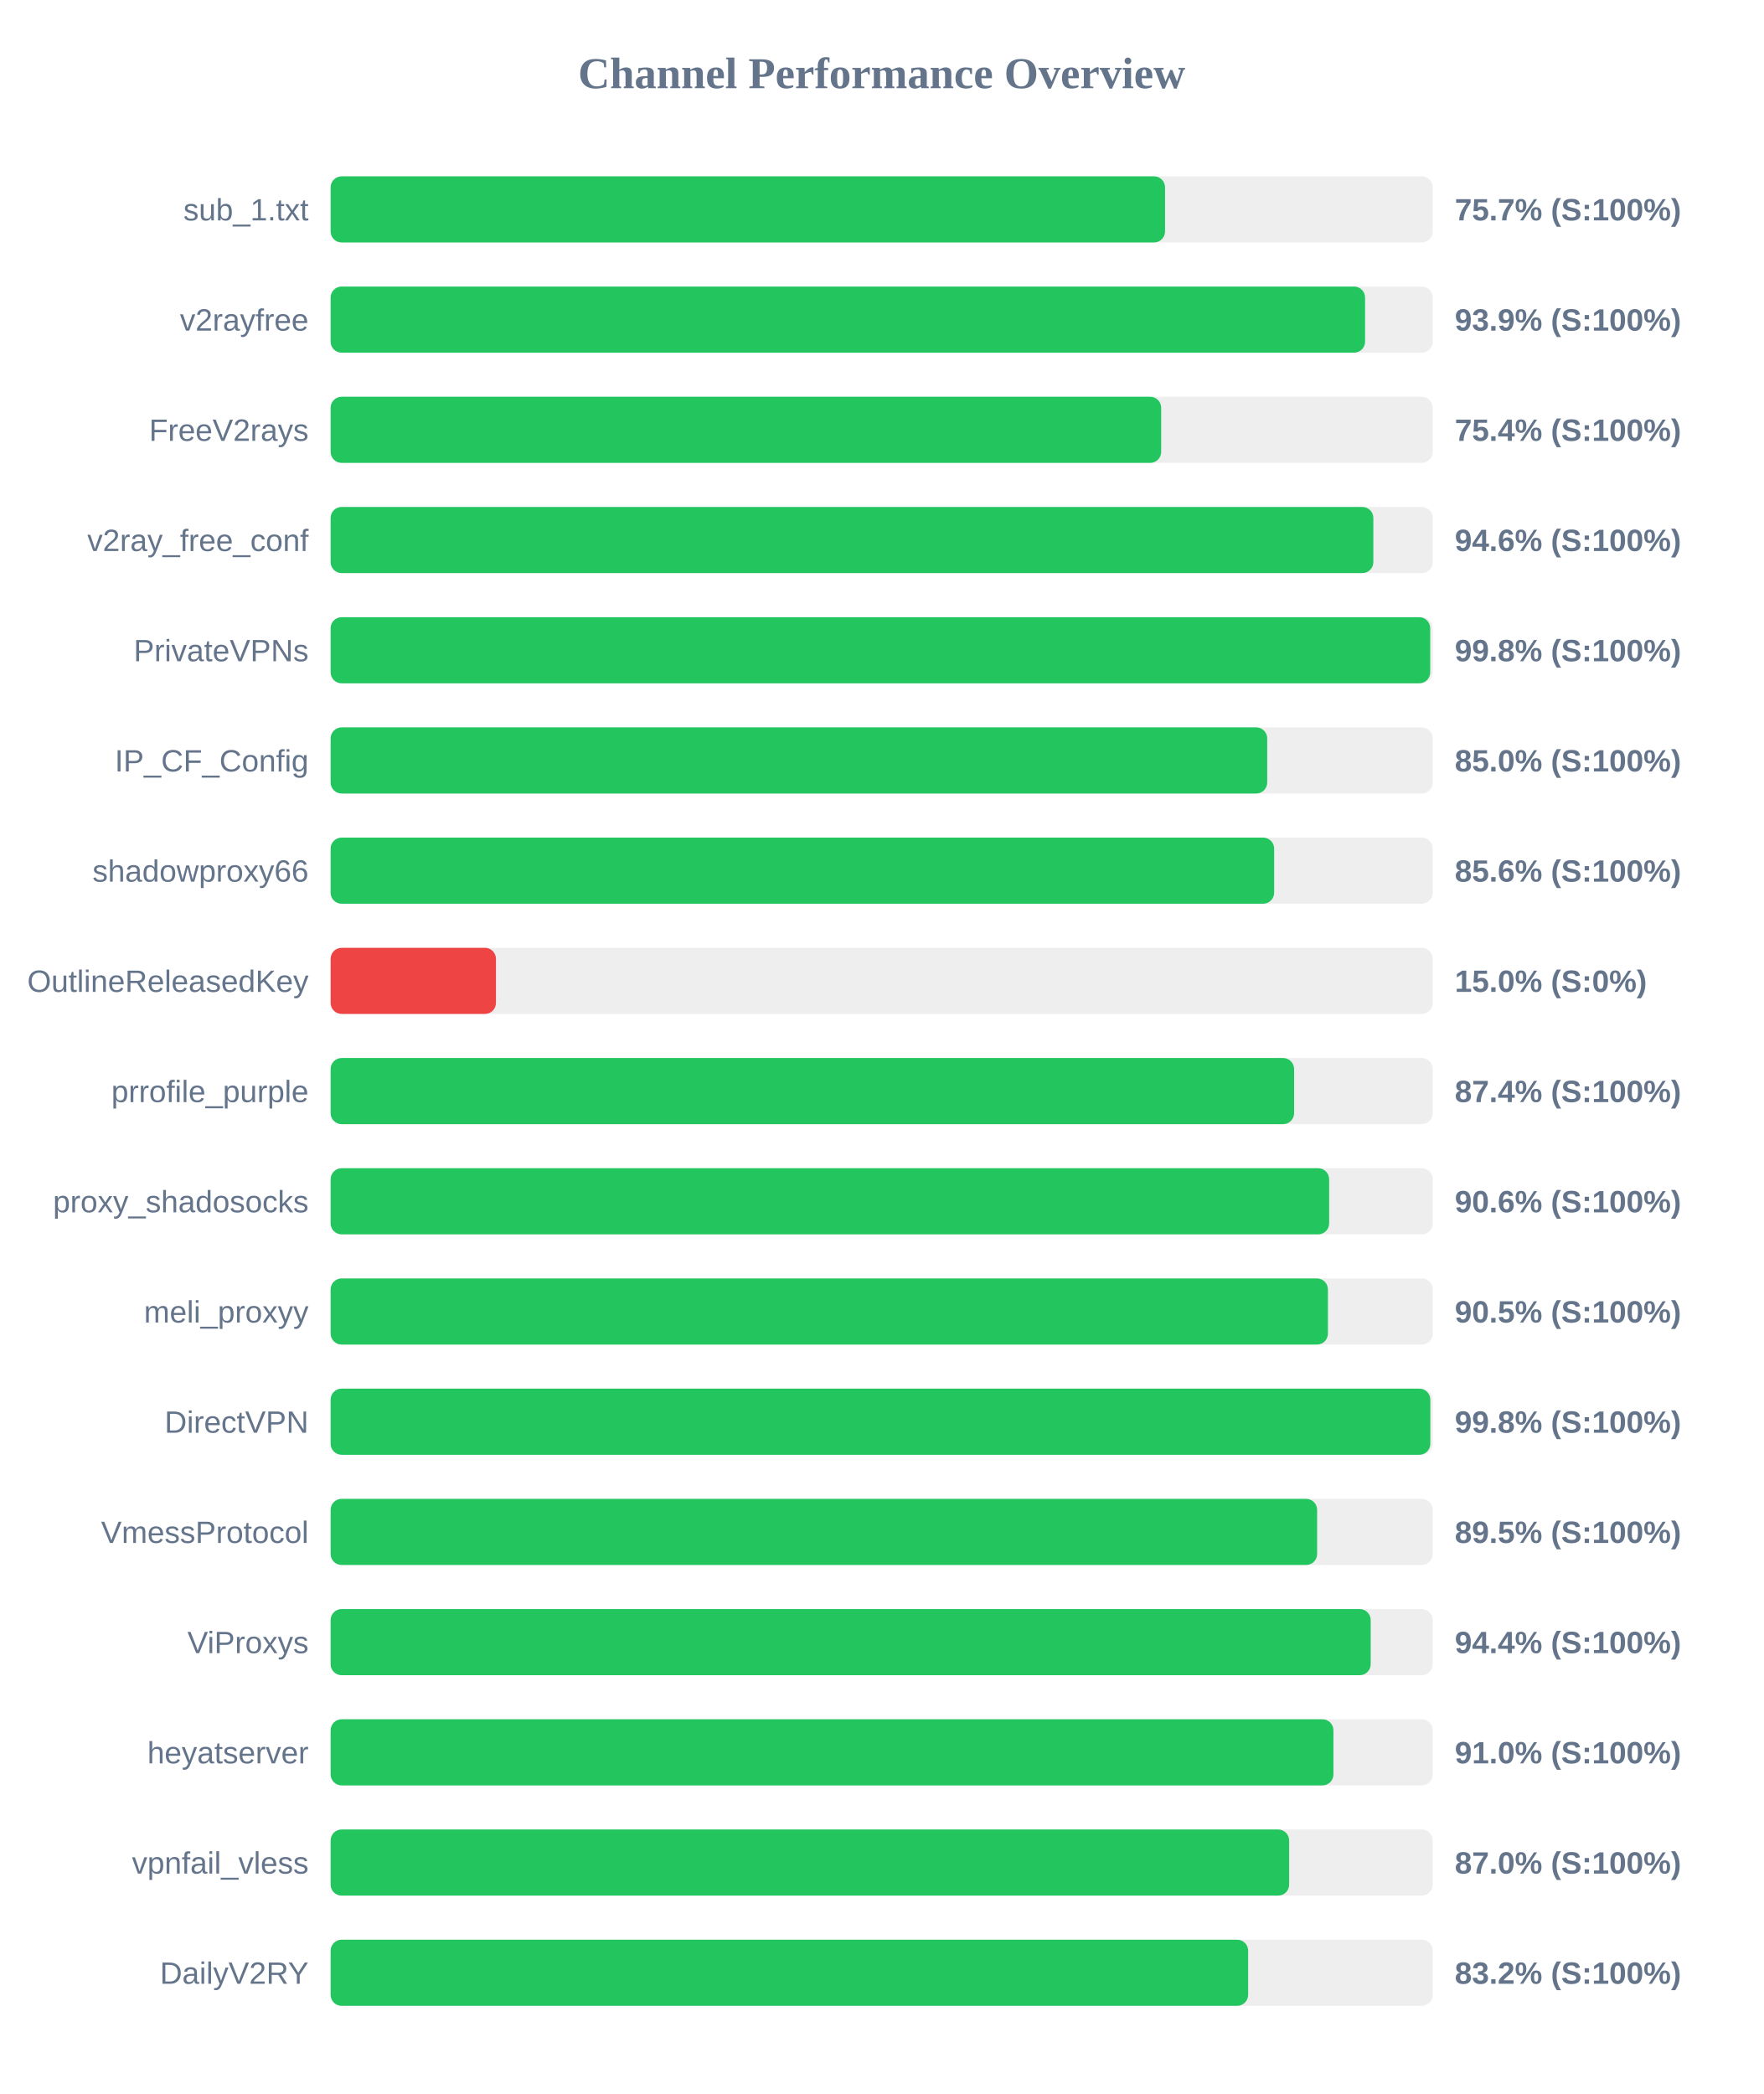
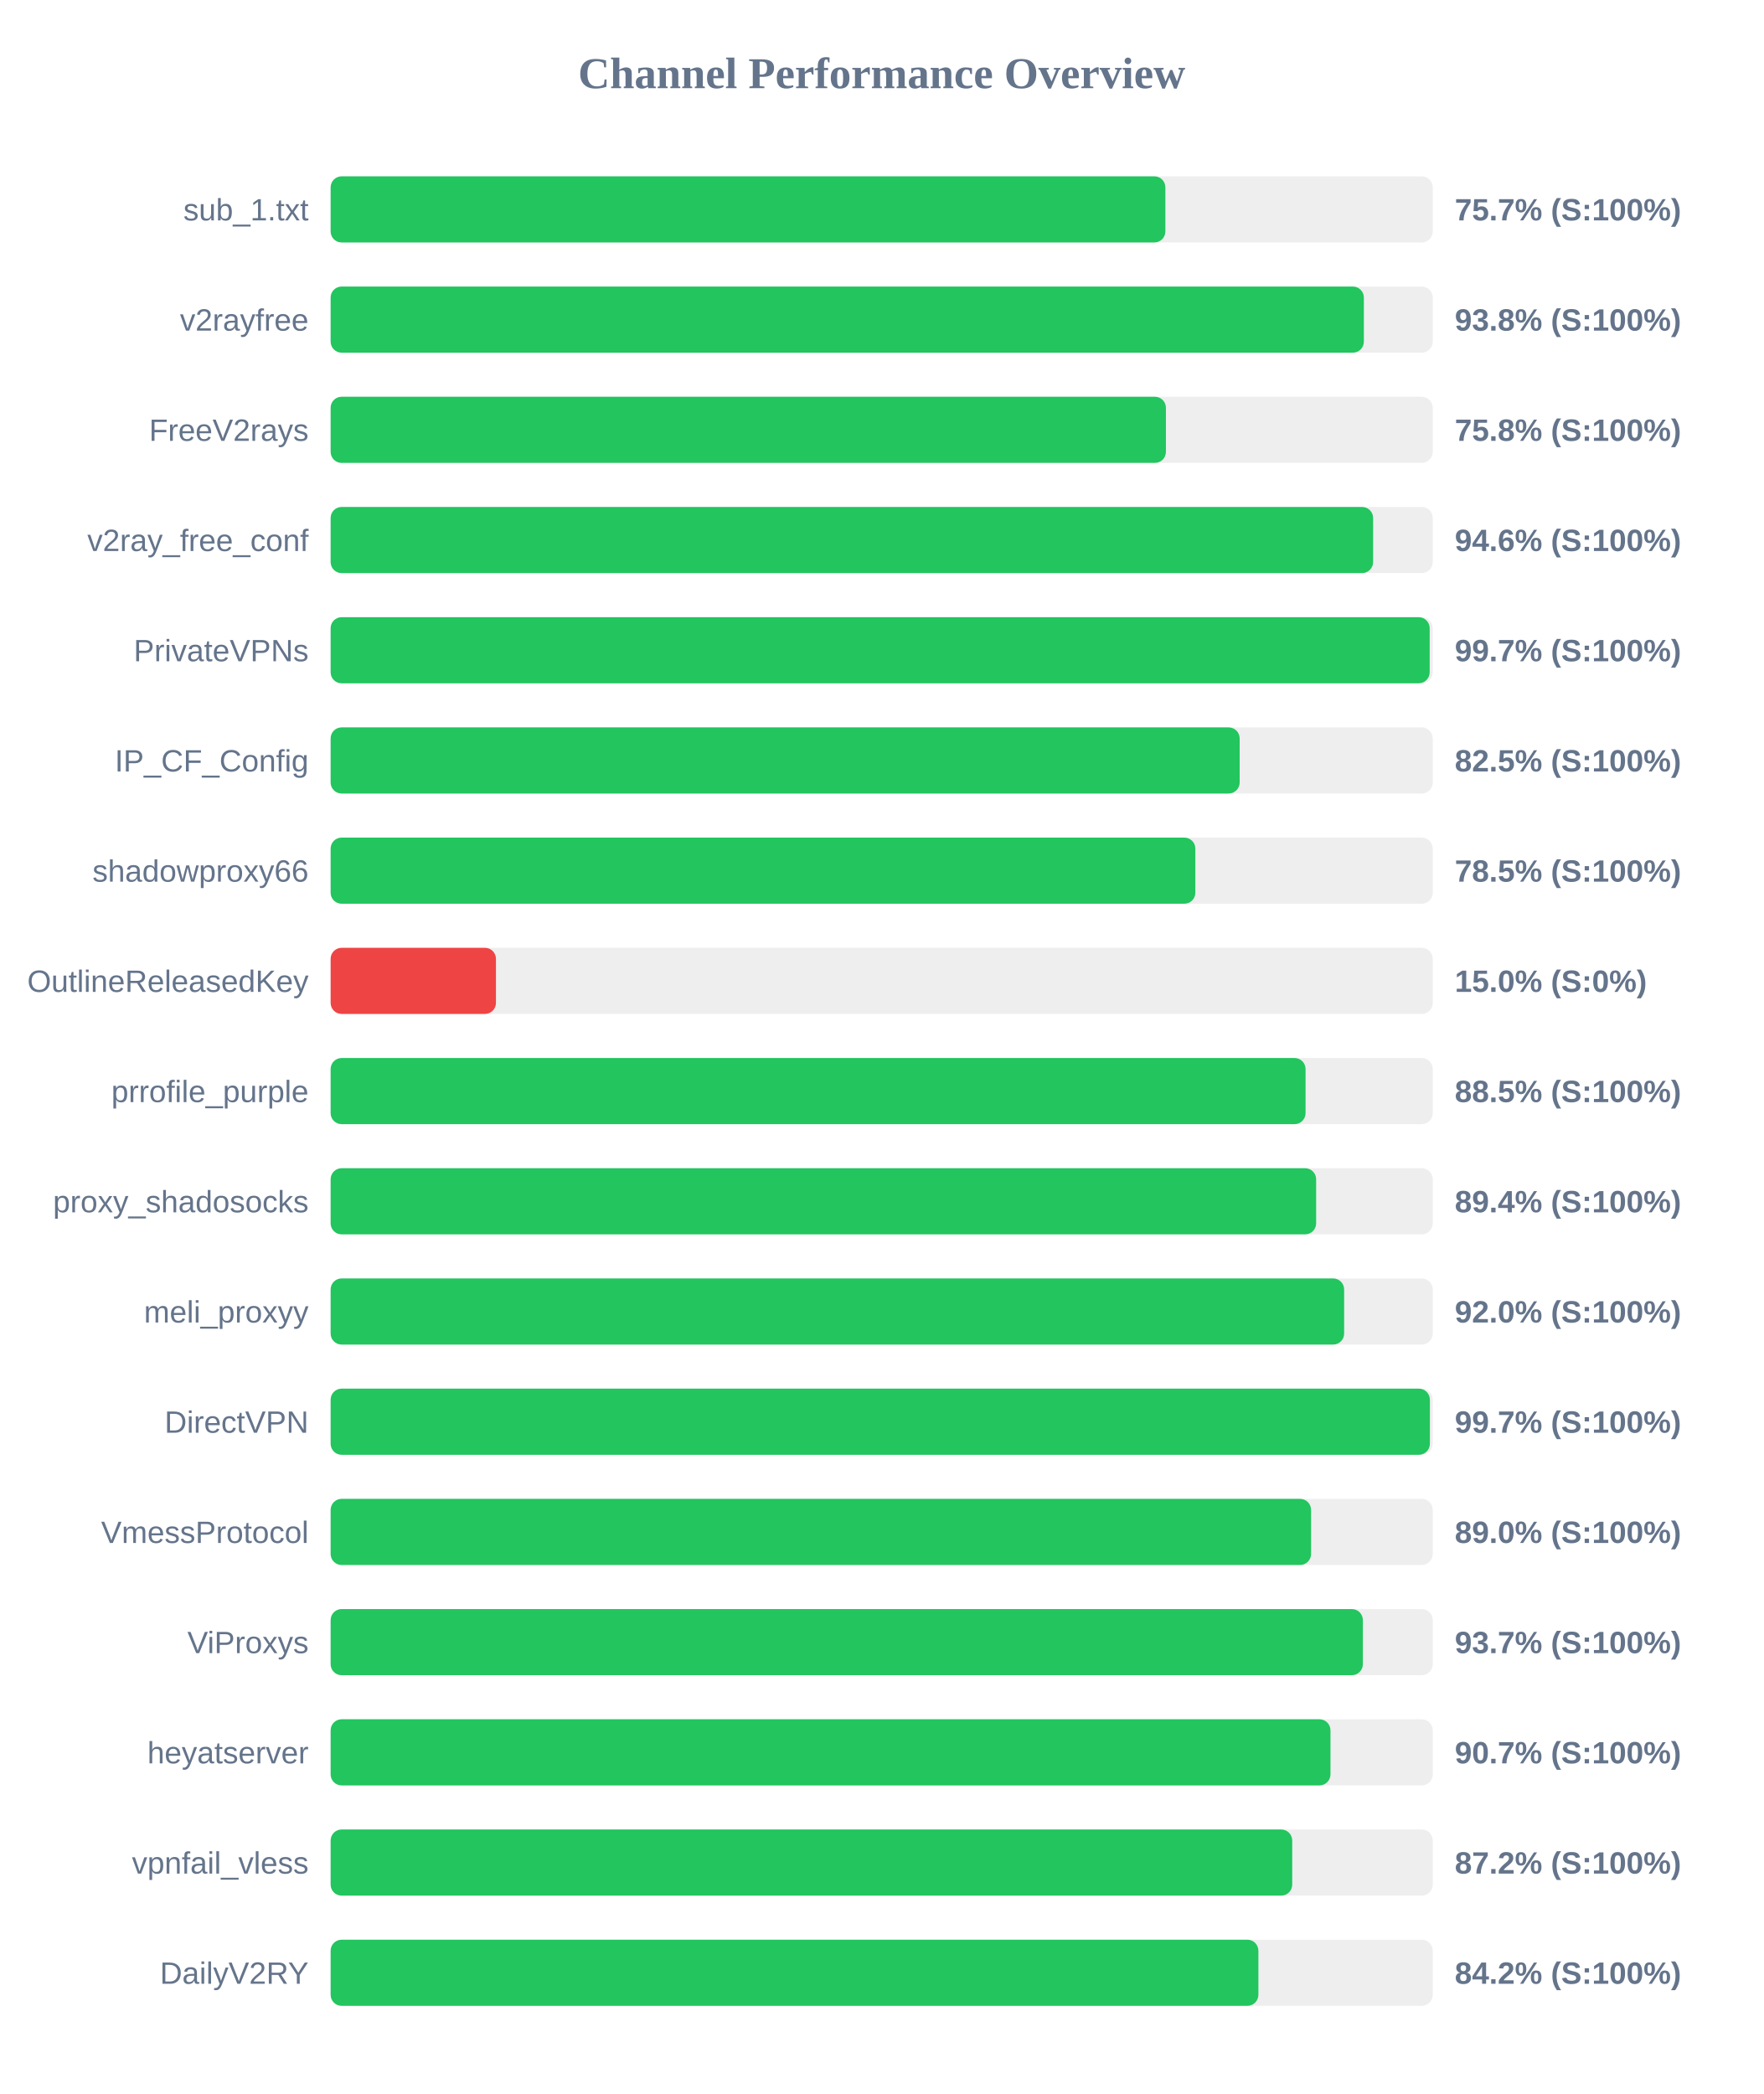
<svg xmlns="http://www.w3.org/2000/svg" width="800" height="950" version="1.1">
  <style>
        .row { font: 14px Arial; fill: #64748b; }
        .score { font: bold 14px Arial; fill: #64748b; }
    </style>
  <text x="400" y="40" text-anchor="middle" font-size="20px" font-weight="bold" fill="#64748b">Channel Performance Overview</text>
  <rect x="150" y="80" width="500" height="30" fill="#eee" rx="5" />
-   <rect x="150" y="80" width="378.55" height="30" fill="#22c55e" rx="5" />
+   <rect x="150" y="80" width="378.7" height="30" fill="#22c55e" rx="5" />
  <text x="140" y="100" text-anchor="end" class="row">sub_1.txt</text>
  <text x="660" y="100" text-anchor="start" class="score">75.7% (S:100%)</text>
  <rect x="150" y="130" width="500" height="30" fill="#eee" rx="5" />
-   <rect x="150" y="130" width="469.3" height="30" fill="#22c55e" rx="5" />
+   <rect x="150" y="130" width="468.75" height="30" fill="#22c55e" rx="5" />
  <text x="140" y="150" text-anchor="end" class="row">v2rayfree</text>
-   <text x="660" y="150" text-anchor="start" class="score">93.9% (S:100%)</text>
+   <text x="660" y="150" text-anchor="start" class="score">93.8% (S:100%)</text>
  <rect x="150" y="180" width="500" height="30" fill="#eee" rx="5" />
-   <rect x="150" y="180" width="376.8" height="30" fill="#22c55e" rx="5" />
+   <rect x="150" y="180" width="378.95" height="30" fill="#22c55e" rx="5" />
  <text x="140" y="200" text-anchor="end" class="row">FreeV2rays</text>
-   <text x="660" y="200" text-anchor="start" class="score">75.4% (S:100%)</text>
+   <text x="660" y="200" text-anchor="start" class="score">75.8% (S:100%)</text>
  <rect x="150" y="230" width="500" height="30" fill="#eee" rx="5" />
-   <rect x="150" y="230" width="473.05" height="30" fill="#22c55e" rx="5" />
+   <rect x="150" y="230" width="472.95" height="30" fill="#22c55e" rx="5" />
  <text x="140" y="250" text-anchor="end" class="row">v2ray_free_conf</text>
  <text x="660" y="250" text-anchor="start" class="score">94.6% (S:100%)</text>
  <rect x="150" y="280" width="500" height="30" fill="#eee" rx="5" />
-   <rect x="150" y="280" width="498.85" height="30" fill="#22c55e" rx="5" />
+   <rect x="150" y="280" width="498.6" height="30" fill="#22c55e" rx="5" />
  <text x="140" y="300" text-anchor="end" class="row">PrivateVPNs</text>
-   <text x="660" y="300" text-anchor="start" class="score">99.8% (S:100%)</text>
+   <text x="660" y="300" text-anchor="start" class="score">99.7% (S:100%)</text>
  <rect x="150" y="330" width="500" height="30" fill="#eee" rx="5" />
-   <rect x="150" y="330" width="424.9" height="30" fill="#22c55e" rx="5" />
+   <rect x="150" y="330" width="412.4" height="30" fill="#22c55e" rx="5" />
  <text x="140" y="350" text-anchor="end" class="row">IP_CF_Config</text>
-   <text x="660" y="350" text-anchor="start" class="score">85.0% (S:100%)</text>
+   <text x="660" y="350" text-anchor="start" class="score">82.5% (S:100%)</text>
  <rect x="150" y="380" width="500" height="30" fill="#eee" rx="5" />
-   <rect x="150" y="380" width="428.05" height="30" fill="#22c55e" rx="5" />
+   <rect x="150" y="380" width="392.3" height="30" fill="#22c55e" rx="5" />
  <text x="140" y="400" text-anchor="end" class="row">shadowproxy66</text>
-   <text x="660" y="400" text-anchor="start" class="score">85.6% (S:100%)</text>
+   <text x="660" y="400" text-anchor="start" class="score">78.5% (S:100%)</text>
  <rect x="150" y="430" width="500" height="30" fill="#eee" rx="5" />
  <rect x="150" y="430" width="75.0" height="30" fill="#ef4444" rx="5" />
  <text x="140" y="450" text-anchor="end" class="row">OutlineReleasedKey</text>
  <text x="660" y="450" text-anchor="start" class="score">15.0% (S:0%)</text>
  <rect x="150" y="480" width="500" height="30" fill="#eee" rx="5" />
-   <rect x="150" y="480" width="437.1" height="30" fill="#22c55e" rx="5" />
+   <rect x="150" y="480" width="442.3" height="30" fill="#22c55e" rx="5" />
  <text x="140" y="500" text-anchor="end" class="row">prrofile_purple</text>
-   <text x="660" y="500" text-anchor="start" class="score">87.4% (S:100%)</text>
+   <text x="660" y="500" text-anchor="start" class="score">88.5% (S:100%)</text>
  <rect x="150" y="530" width="500" height="30" fill="#eee" rx="5" />
-   <rect x="150" y="530" width="453.0" height="30" fill="#22c55e" rx="5" />
+   <rect x="150" y="530" width="447.1" height="30" fill="#22c55e" rx="5" />
  <text x="140" y="550" text-anchor="end" class="row">proxy_shadosocks</text>
-   <text x="660" y="550" text-anchor="start" class="score">90.6% (S:100%)</text>
+   <text x="660" y="550" text-anchor="start" class="score">89.4% (S:100%)</text>
  <rect x="150" y="580" width="500" height="30" fill="#eee" rx="5" />
-   <rect x="150" y="580" width="452.45" height="30" fill="#22c55e" rx="5" />
+   <rect x="150" y="580" width="459.8" height="30" fill="#22c55e" rx="5" />
  <text x="140" y="600" text-anchor="end" class="row">meli_proxyy</text>
-   <text x="660" y="600" text-anchor="start" class="score">90.5% (S:100%)</text>
+   <text x="660" y="600" text-anchor="start" class="score">92.0% (S:100%)</text>
  <rect x="150" y="630" width="500" height="30" fill="#eee" rx="5" />
-   <rect x="150" y="630" width="498.9" height="30" fill="#22c55e" rx="5" />
+   <rect x="150" y="630" width="498.7" height="30" fill="#22c55e" rx="5" />
  <text x="140" y="650" text-anchor="end" class="row">DirectVPN</text>
-   <text x="660" y="650" text-anchor="start" class="score">99.8% (S:100%)</text>
+   <text x="660" y="650" text-anchor="start" class="score">99.7% (S:100%)</text>
  <rect x="150" y="680" width="500" height="30" fill="#eee" rx="5" />
-   <rect x="150" y="680" width="447.55" height="30" fill="#22c55e" rx="5" />
+   <rect x="150" y="680" width="444.8" height="30" fill="#22c55e" rx="5" />
  <text x="140" y="700" text-anchor="end" class="row">VmessProtocol</text>
-   <text x="660" y="700" text-anchor="start" class="score">89.5% (S:100%)</text>
+   <text x="660" y="700" text-anchor="start" class="score">89.0% (S:100%)</text>
  <rect x="150" y="730" width="500" height="30" fill="#eee" rx="5" />
-   <rect x="150" y="730" width="471.85" height="30" fill="#22c55e" rx="5" />
+   <rect x="150" y="730" width="468.3" height="30" fill="#22c55e" rx="5" />
  <text x="140" y="750" text-anchor="end" class="row">ViProxys</text>
-   <text x="660" y="750" text-anchor="start" class="score">94.4% (S:100%)</text>
+   <text x="660" y="750" text-anchor="start" class="score">93.7% (S:100%)</text>
  <rect x="150" y="780" width="500" height="30" fill="#eee" rx="5" />
-   <rect x="150" y="780" width="454.95" height="30" fill="#22c55e" rx="5" />
+   <rect x="150" y="780" width="453.6" height="30" fill="#22c55e" rx="5" />
  <text x="140" y="800" text-anchor="end" class="row">heyatserver</text>
-   <text x="660" y="800" text-anchor="start" class="score">91.0% (S:100%)</text>
+   <text x="660" y="800" text-anchor="start" class="score">90.7% (S:100%)</text>
  <rect x="150" y="830" width="500" height="30" fill="#eee" rx="5" />
-   <rect x="150" y="830" width="434.85" height="30" fill="#22c55e" rx="5" />
+   <rect x="150" y="830" width="436.25" height="30" fill="#22c55e" rx="5" />
  <text x="140" y="850" text-anchor="end" class="row">vpnfail_vless</text>
-   <text x="660" y="850" text-anchor="start" class="score">87.0% (S:100%)</text>
+   <text x="660" y="850" text-anchor="start" class="score">87.2% (S:100%)</text>
  <rect x="150" y="880" width="500" height="30" fill="#eee" rx="5" />
-   <rect x="150" y="880" width="416.25" height="30" fill="#22c55e" rx="5" />
+   <rect x="150" y="880" width="420.9" height="30" fill="#22c55e" rx="5" />
  <text x="140" y="900" text-anchor="end" class="row">DailyV2RY</text>
-   <text x="660" y="900" text-anchor="start" class="score">83.2% (S:100%)</text>
+   <text x="660" y="900" text-anchor="start" class="score">84.2% (S:100%)</text>
</svg>
